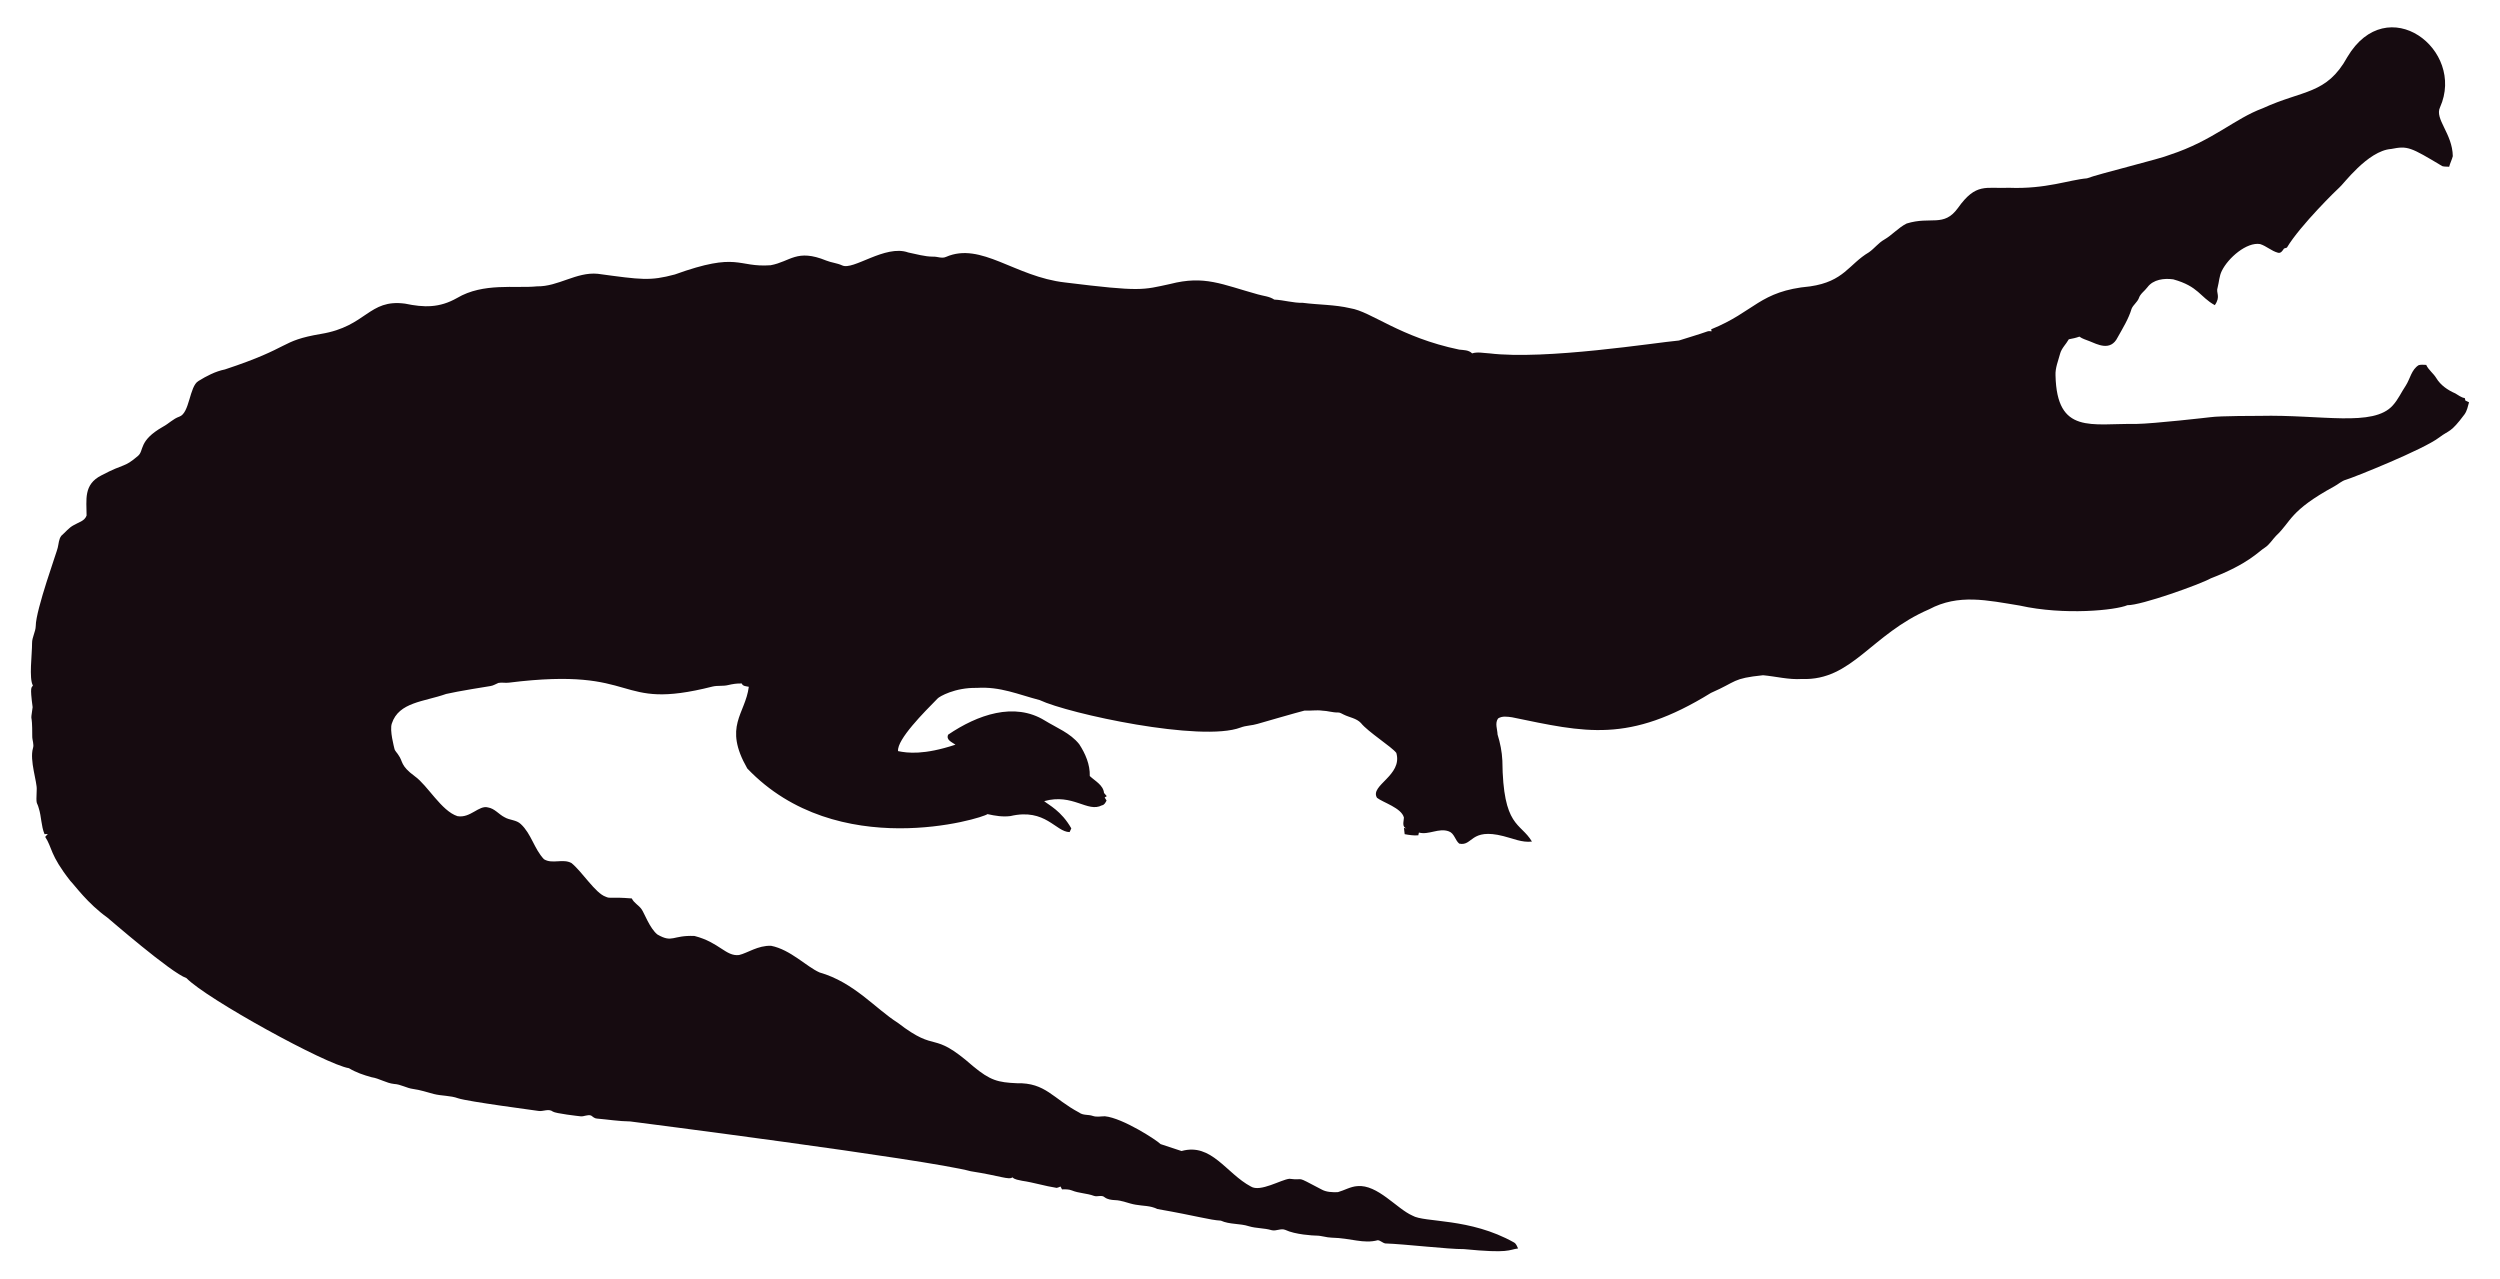
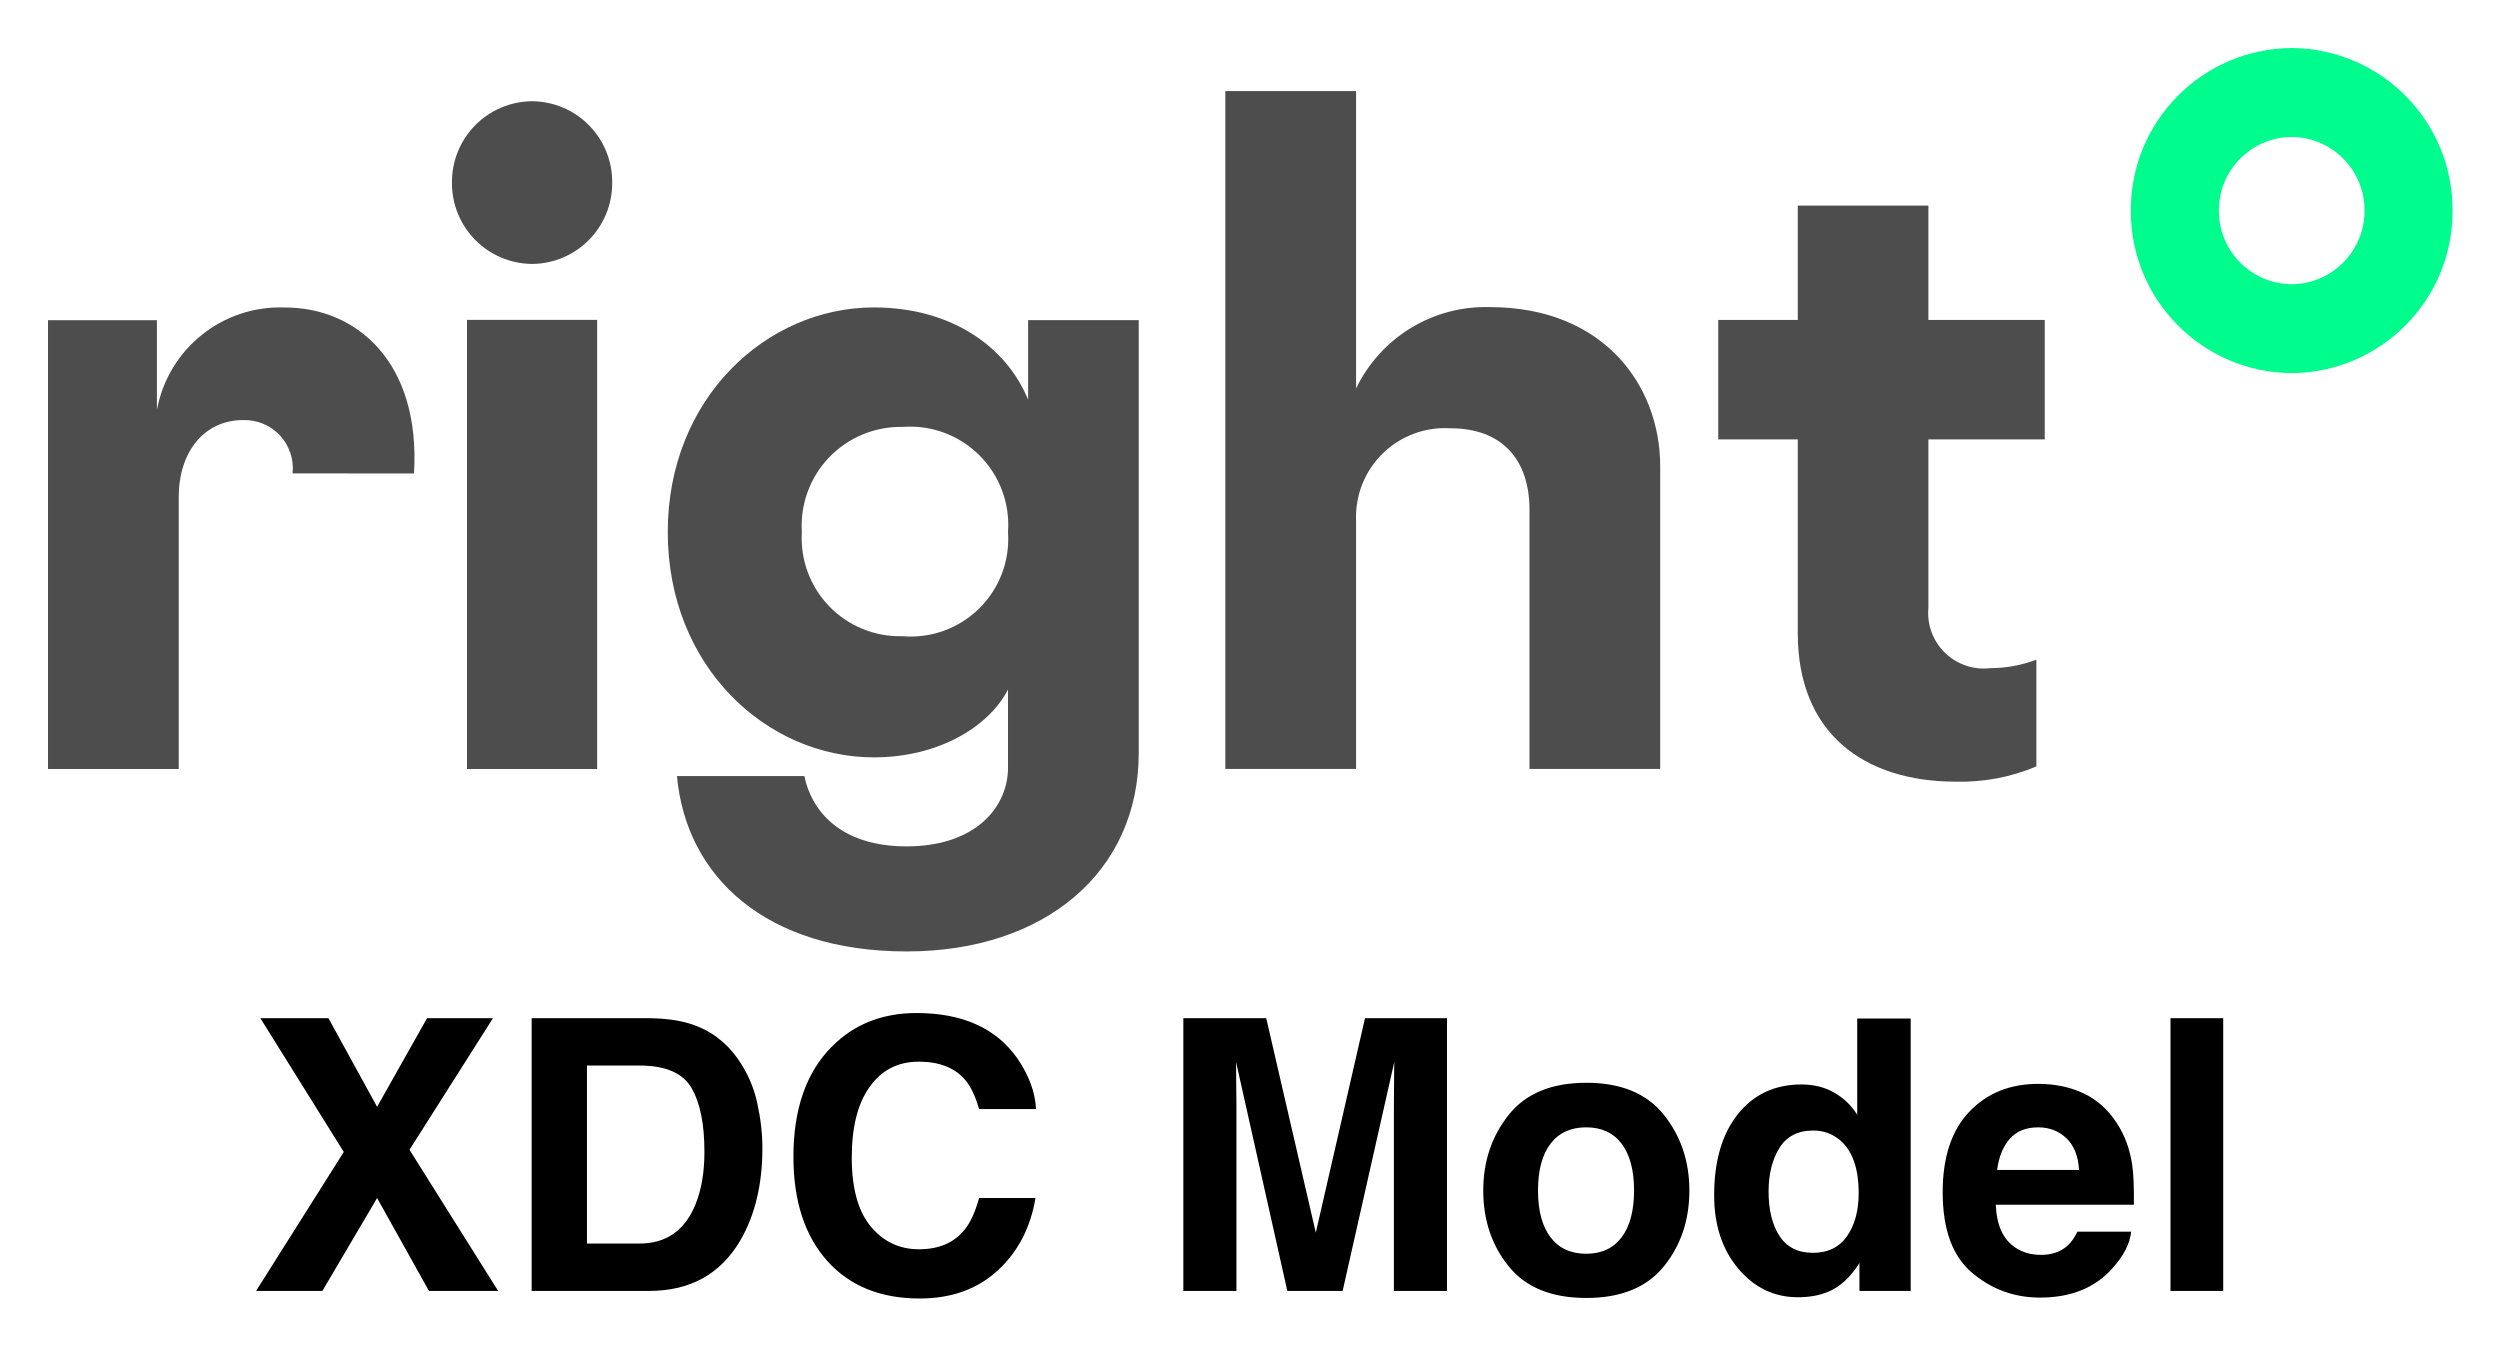
- <svg xmlns="http://www.w3.org/2000/svg" version="1.1" id="Layer_1" x="0px" y="0px" viewBox="0 0 2625.022 1342.022" enable-background="new 0 0 2625.022 1342.022" xml:space="preserve">
-   <path fill="#160B10" d="M2562.057,112.664c-5.93,12.226,13.089,27.649,13.408,51.328c-0.967,3.791-2.837,7.289-3.816,11.093  c-2.417-0.267-4.923,0.089-7.226-0.636c-33.512-20.05-36.245-21.483-53.631-18.038c-24.88,1.775-51.012,38.147-54.547,40.579  c-1,0.685-40.963,39.485-54.967,62.993c-1.056,0.331-2.086,0.661-3.078,1.005c-1.45,2.188-3.295,5.317-6.386,4.363  c-6.755-1.794-12.047-7.022-18.687-9.083c-14.172-2.325-33.569,14.577-40.185,28.126c-2.76,5.432-2.862,11.614-4.401,17.415  c-2.078,5.918,3.558,9.203-2.964,18.611c-15.758-8.651-16.89-19.671-43.645-27.108c-9.541-1.323-21.002,0.025-27.146,8.345  c-2.9,3.956-7.454,6.64-8.994,11.487c-1.705,4.223-5.788,6.857-7.569,10.978c-3.219,10.775-9.274,20.417-14.705,30.186  c-7.484,15.043-21.458,7.113-29.639,3.893c-3.549-1.501-7.378-2.404-10.482-4.745c-3.613,1.31-7.378,2.124-11.131,2.799  c-2.9,5.19-7.62,9.362-9.184,15.252c-1.972,7.442-5.139,14.807-4.771,22.656c1.426,62.435,37.744,50.23,84.657,50.985  c18.427-0.238,76.659-6.917,77.661-7.06c10.315-1.512,51.103-1.387,52.104-1.425c64.718-1.507,119.253,12.017,139.725-10.991  c5.622-6.144,8.955-13.878,13.598-20.735c4.617-7.073,5.915-16.893,13.662-21.562c2.519-0.687,5.19-0.305,7.81-0.242  c2.481,5.406,7.582,8.854,10.609,13.891c4.503,7.467,12.047,12.632,19.921,16.041c3.269,1.794,6.144,4.389,9.999,4.936  c0.166,0.852,0.369,1.705,0.598,2.57c1.259,0.611,2.519,1.208,3.854,1.819c-1.196,4.325-2.073,8.854-4.681,12.606  c-14.981,20.134-15.737,16.079-26.561,24.297c-16.513,12.73-90.704,42.38-97.937,44.421c-4.63,1.259-8.078,4.719-12.199,6.907  c-47.689,26.034-44.914,36.755-61.276,51.99c-3.969,4.096-6.856,9.273-11.754,12.403c-6.886,4.248-16.845,16.908-56.76,32.26  c-10.994,6.222-73.381,28.559-87.544,28.177c-12.182,5.289-66.295,10.873-113.113,0.394c-34.047-5.52-64.247-12.539-95.05,3.905  c-61.045,26.219-81.054,75.205-133.67,73.195c-13.739,0.903-27.159-2.684-40.745-3.943c-32.756,3.396-26.951,6.432-54.687,18.547  c-86.536,53.421-132.198,41.426-208.888,25.607c-4.859-0.636-10.304-1.616-14.68,1.259c-3.511,4.999-0.687,11.232-0.509,16.804  c2.76,8.879,4.605,18.076,5.037,27.388c0.678,70.703,18.876,64.615,31.064,85.038c-10.38,1.31-20.137-3.346-30.008-5.724  c-35.054-8.942-31.959,10.974-46.367,7.887c-4.376-3.651-5.076-10.864-10.94-12.886c-10.482-3.893-20.875,4.033-31.37,1.285  c-0.165,0.725-0.483,2.163-0.649,2.875c-4.834,0.432-9.592-0.331-14.311-1.196c-0.153-2.201-0.407-4.401-0.751-6.551  c0.7,0.127,2.112,0.382,2.824,0.509c-5.368-1.387-2.926-7.48-2.862-11.411c-2.581-10.171-21.93-15.743-28.266-20.735  c-7.896-13.101,27.192-23.356,20.29-47.143c-4.808-6.385-29.888-22.164-37.17-31.395c-4.783-5.063-12.047-5.813-18.013-8.815  c-1.972-0.827-3.791-2.315-6.017-2.239c-5.597,0.191-10.965-1.781-16.537-1.908c-6.208-0.878-12.441,0.318-18.661-0.076  c-6.376,1.51-49.471,13.993-49.471,13.993c-5.775,1.781-11.97,1.603-17.631,3.791c-41.153,15.671-180.401-14.399-211.051-28.838  c-22.477-5.819-41.27-14.396-65.945-12.772c-23.033-0.496-39.521,9.215-41.101,11.08c-14.156,14.382-42.805,43.009-41.597,55.297  c9.881,2.049,27.067,4.244,60.297-6.755c-3.6-2.633-10.164-4.859-7.683-10.52c30.91-20.96,69.478-34.528,101.385-14.896  c12.454,7.683,26.879,13.128,36.241,24.907c6.449,9.897,11.461,21.384,11.08,33.43c5.483,5.19,14.184,9.464,14.96,17.771  c0.954,1.132,1.883,2.239,2.9,3.371c-0.56,0.344-1.679,1.03-2.251,1.361c0.674,1.081,1.336,2.15,2.022,3.244  c-1.157,2.112-2.252,4.643-4.923,5.037c-15.167,7.923-30.412-12.885-60.589-4.414c4.515,3.914,17.957,10.035,28.495,28.596  c-0.623,1.285-1.221,2.582-1.781,3.893c-14.581-0.066-25.26-25.439-62.103-16.83c-8.065,1.081-16.27-0.28-24.119-2.048  c-5.689,4.616-157.704,51.097-252.241-47.919c-25.462-44.516-2.105-56.742,1.616-85.776c-2.646-0.598-6.259-0.445-7.429-3.447  c-4.834-0.216-9.63,0.547-14.311,1.666c-5.343,1.336-10.927,0.254-16.283,1.527c-104.921,26.598-73.475-21.586-213.976-4.058  c-3.638,0.483-7.327-0.471-10.927,0.267c-2.722,1.043-5.203,2.786-8.129,3.244c-1.005,0.139-35.568,5.632-46.749,8.332  c-23.248,8.245-49.669,8.494-57.027,31.013c-2.544,7.127,2.495,25.23,2.659,26.23c0.509,2.748,2.964,4.529,4.274,6.907  c5.125,7.002,1.576,10.814,17.186,22.287c13.483,9.569,27.903,36.42,44.764,41.877c13.652,2.389,22.508-11.842,32.107-9.146  c7.022,1.107,11.334,7.276,17.415,10.317c5.356,3.193,12.365,2.633,17.033,7.162c11.029,10.189,14.018,26.078,24.284,36.878  c8.765,5.47,19.972-0.979,28.965,4.071c11.309,9.233,25.045,31.634,35.809,35.287c4.836,2.294,4.589-0.02,27.477,1.832  c2.226,4.796,7.327,7.085,10.253,11.347c2.611,3.387,8.633,20.294,16.715,26.574c16.075,9.185,15.426,0.491,38.875,1.488  c26.056,6.667,32.977,21.713,46.774,19.997c8.688-1.942,19.833-10.206,33.646-9.68c20.419,4.043,37.013,21.857,50.896,27.986  c36.199,10.4,58.502,37.92,82.062,52.817c43.011,33.213,34.403,6.396,79.034,45.566c18.208,15.125,26.246,17.04,45.986,17.936  c30.318-0.751,37.93,16.193,65.525,30.81c4.134,3.155,9.541,1.844,14.196,3.498c4.147,1.463,8.51,0.394,12.772,0.369  c18.974,1.87,55.059,25.539,58.465,29.232c7.353,2.353,14.667,4.91,22.02,7.276c31.527-8.837,46.862,23.524,72.916,37.323  c9.817,6.052,31.604-7.299,40.338-8.179c17.829,2.357,3.781-4.531,33.392,11.016c5.241,3.066,11.589,3.218,17.504,3.028  c6.869-1.921,13.204-5.852,20.48-6.348c21.245-1.942,41.314,23.767,57.816,30.975c12.756,7.578,60.29,2.089,106.638,28.189  c2.366,1.298,3.155,4.007,4.3,6.284c-10.435,1.423-8.676,5.392-56.964,0.7c-16.115,0.199-61.486-5.252-82.52-5.953  c-2.824-0.572-4.91-3.04-7.772-3.397c-15.269,4.072-27.792-2.198-48.492-2.671c-5.546-0.102-10.825-2.201-16.359-2.162  c-2.762-0.015-21.848-1.008-32.323-6.004c-4.758-1.972-9.668,1.654-14.476,0.293c-7.747-2.315-16.003-1.781-23.737-4.121  c-9.541-3.104-20.277-1.692-29.41-5.865c-12.12-0.691-23.98-4.714-66.899-12.25c-6.984-3.625-14.985-3.091-22.516-4.49  c-7.416-1.145-14.324-4.643-21.892-4.821c-3.727-0.204-7.632-0.649-10.698-2.939c-3.206-2.951-7.645-0.127-11.334-1.539  c-7.531-2.798-15.774-2.646-23.203-5.712c-3.282-1.298-6.844-1.17-10.278-1.081c-0.394-0.763-1.183-2.264-1.577-3.015  c-1.285,0.636-2.608,1.119-3.982,1.45c-12.263-1.87-24.131-5.674-36.394-7.467c-3.46-0.903-7.404-1.005-10.113-3.6  c-3.831,2.97-12.398-1.54-43.747-6.411c-46.335-12.483-357.594-52.295-357.594-52.295c-11.716-0.14-23.317-2.023-34.982-3.015  c-2.442-0.127-4.211-1.844-6.068-3.18c-3.753-1.387-7.467,1.336-11.271,0.789c-2.02-0.195-26.027-2.946-28.838-4.923  c-4.592-3.587-10.278,0.216-15.367-0.738c-2.203-0.387-74.203-9.818-84.135-13.242c-8.243-2.989-17.224-2.379-25.658-4.529  c-7.162-1.895-14.209-4.274-21.574-5.254c-6.92-0.878-13.001-4.923-20.035-5.266c-8.319-0.878-15.443-5.826-23.648-7.073  c-8.256-2.252-16.448-5.037-23.775-9.49c-23.552-3.584-149.518-72.739-170.649-94.63c-16.013-5.37-81.914-62.745-82.914-63.439  c-21.039-15.096-34.147-33.758-38.964-38.595c-21.778-27.726-18.854-34.892-26.396-46.215c0.916-1.018,1.832-2.01,2.748-3.015  c-1.145,0.038-2.29,0.076-3.435,0.14c-3.651-8.676-3.18-18.28-6.042-27.172c-2.062-7.913-2.975-1.701-2.175-19.526  c0.634-7.664-7.675-30.697-3.931-43.518c1.348-4.16-0.814-8.281-0.751-12.454c0.068-28.882-2.418-11.02,0.394-30.657  c-3.041-22.85-1.09-20.042,0.305-22.719c-4.294-7.378-0.844-32.606-0.89-44.586c-0.025-6.246,3.714-11.741,3.867-17.962  c0-16.859,22.775-79.378,23.076-82.113c1.056-4.198,1.043-9.032,3.778-12.568c4.338-3.74,7.874-8.485,13.052-11.169  c4.745-2.913,11.411-4.172,13.471-10.088c0.043-16.362-3.503-32.575,15.532-42.157c25.219-13.344,23.115-7.424,38.34-20.379  c6.931-5.754,0.059-15.764,26.434-30.772c5.915-3.129,10.622-8.281,17.046-10.507c11.015-3.661,10.497-31.892,20.099-37.437  c8.612-5.33,17.796-10.113,27.795-12.148c71.433-23.584,56.818-29.805,100.939-37.31c48.019-7.907,49.805-36.895,88.244-31.777  c19.858,4.163,35.994,4.605,54.61-5.953c27.665-16.35,60.97-9.859,83.919-12.212c22.172,0.42,41.279-15.29,63.693-13.191  c46.138,6.272,54.878,7.691,80.993,0.738c67.442-24.31,65.094-7.128,100.634-9.706c20.946-3.875,27.233-17.596,58.388-4.91  c5.368,2.188,11.283,2.595,16.575,5.025c11.553,5.818,45.215-22.204,69.43-13.535c8.676,1.717,17.262,4.401,26.205,4.401  c4.49-0.216,9.083,2.252,13.446,0.293c37.015-16.156,72.304,20.872,125.096,26.815c80.305,9.923,81.3,7.845,110.289,1.603  c36.266-9.336,54.189,0.413,92.111,10.902c5.775,1.717,12.11,1.984,17.237,5.47c10.075,0.458,19.844,3.638,29.983,3.396  c16.588,2.163,33.506,1.819,49.853,5.686c21.982,3.418,52.115,30.498,114.347,43.441c4.681,0.572,9.999,0.28,13.586,3.956  c5.864-1.844,12.047-0.267,18.038-0.025c59.148,7.176,174.934-11.359,199.106-13.471c9.82-3.218,19.819-5.966,29.576-9.452  c1.488-0.674,3.155-0.356,4.758-0.229c-0.115-0.522-0.356-1.577-0.483-2.099c45.944-18.548,50.589-40.213,103.827-45.057  c35.891-5.17,40.645-23.282,61.836-35.809c5.712-3.969,9.897-9.808,16.028-13.281c8.408-4.872,14.82-12.555,23.559-16.931  c25.605-7.944,38.867,4.305,53.847-16.257c19.089-26.933,29.276-20.168,53.605-21.256c38.819,1.522,63.061-8.345,81.948-9.935  c11.484-4.495,77.877-20.69,87.061-24.742c45.297-14.857,67.746-37.884,97.505-48.848c42.187-19.404,67.008-14.225,88.74-53.694  C2506.582-10.604,2589.134,52.018,2562.057,112.664z" />
+ <svg xmlns="http://www.w3.org/2000/svg" role="img" viewBox="-2.44 -2.44 127.01 68.39">
+   <defs>
+     <clipPath id="a">
+       <path fill="none" d="M0-211.928h122.16v-45.9H0z" data-name="Pfad 158" transform="translate(0 257.823)" />
+     </clipPath>
+   </defs>
+   <g data-name="Gruppe 2138">
+     <g clip-path="url(#a)" data-name="Gruppe 2144" transform="translate(0 257.823) translate(0 -257.823)">
+       <g data-name="Gruppe 2138">
+         <path fill="#4d4d4d" d="M12.425 21.611a2.453 2.453 0 0 0-2.51-2.71c-2 0-3.275 1.635-3.275 3.915v13.811H-.001v-22.8h5.533v4.561a6.362 6.362 0 0 1 6.509-5.206c3.616 0 6.893 2.753 6.552 8.432z" data-name="Pfad 152" />
+       </g>
+       <g data-name="Gruppe 2139">
+         <path fill="#4d4d4d" d="M24.592 2.703a4.1 4.1 0 0 1 4.07 4.133 4.1 4.1 0 0 1-4.07 4.133 4.1 4.1 0 0 1-4.071-4.133 4.1 4.1 0 0 1 4.071-4.133M21.285 13.81h6.614v22.817h-6.614z" data-name="Pfad 153" />
+       </g>
+       <g data-name="Gruppe 2140">
+         <path fill="#4d4d4d" d="M48.771 32.593c-.98 1.894-3.534 3.444-6.813 3.444-5.45 0-10.473-4.606-10.473-11.451 0-6.8 5.023-11.407 10.473-11.407 3.917 0 6.728 1.98 7.835 4.692v-4.047h5.619v22c0 6.028-4.769 10.073-11.794 10.073-7.152 0-11.2-3.788-11.666-8.911h6.472c.341 1.68 1.746 3.573 5.195 3.573 3.534 0 5.152-2.023 5.152-4zm-5.365-13.344a5.024 5.024 0 0 0-5.109 5.338 4.986 4.986 0 0 0 5.109 5.295 4.958 4.958 0 0 0 5.365-5.295 4.991 4.991 0 0 0-5.365-5.338" data-name="Pfad 154" />
+       </g>
+       <g data-name="Gruppe 2141">
+         <path fill="#4d4d4d" d="M66.454 17.296a7.3 7.3 0 0 1 6.81-4.133c5.705 0 8.641 3.917 8.641 8.093v15.37h-6.641V23.452c0-2.54-1.4-4.133-4-4.133a4.517 4.517 0 0 0-4.81 4.692v12.615h-6.642V2.185h6.642z" data-name="Pfad 155" />
+       </g>
+       <g data-name="Gruppe 2142">
+         <path fill="#4d4d4d" d="M95.53 19.884v8.565a2.823 2.823 0 0 0 3.146 3.056 6.665 6.665 0 0 0 2.34-.43v5.423a9.881 9.881 0 0 1-4.083.774c-4.721 0-8.039-2.5-8.039-7.532v-9.856h-4.041v-6.069h4.041v-5.81h6.636v5.81h5.912v6.069z" data-name="Pfad 156" />
+       </g>
+       <g data-name="Gruppe 2143">
+         <path fill="#00fc8d" d="M113.987 0a8.225 8.225 0 0 0-8.173 8.258 8.225 8.225 0 0 0 8.173 8.258 8.225 8.225 0 0 0 8.173-8.258A8.225 8.225 0 0 0 113.987 0m0 12a3.726 3.726 0 0 1-3.7-3.741 3.726 3.726 0 0 1 3.7-3.741 3.726 3.726 0 0 1 3.7 3.741 3.726 3.726 0 0 1-3.7 3.741" data-name="Pfad 157" />
+       </g>
+     </g>
+   </g>
+   <path d="M13.938 63.144l2.781-4.719 2.634 4.719h3.514l-4.503-7.171 4.241-6.685H19.256l-2.538 4.503-2.471-4.503h-3.46l4.238 6.797-4.455 7.059zm13.442-11.45h2.669c1.318 0 2.195.377 2.639 1.134.441.754.66 1.837.66 3.246 0 1.021-.147 1.904-.441 2.642-.537 1.348-1.492 2.021-2.858 2.021h-2.669zm5.302-2.104c-.572-.19-1.286-.289-2.144-.302h-5.968V63.144h5.968c2.094 0 3.642-.861 4.645-2.586.738-1.278 1.11-2.837 1.11-4.679 0-.727-.088-1.492-.265-2.294-.174-.802-.503-1.548-.987-2.238-.602-.853-1.388-1.439-2.358-1.757zm7.134 1.147c-1.297 1.308-1.947 3.174-1.947 5.591 0 2.238.572 4 1.711 5.284 1.142 1.278 2.709 1.917 4.701 1.917 1.61 0 2.931-.473 3.963-1.42 1.029-.944 1.671-2.174 1.923-3.685h-2.866c-.195.714-.441 1.251-.735 1.607-.532.666-1.305.997-2.321.997-.989 0-1.808-.388-2.449-1.16-.642-.775-.963-1.939-.963-3.492 0-1.554.302-2.757.912-3.604.607-.85 1.439-1.275 2.489-1.275 1.035 0 1.816.302 2.342.904.294.337.535.84.725 1.503h2.893c-.043-.864-.364-1.725-.957-2.586-1.078-1.527-2.784-2.292-5.115-2.292-1.741 0-3.177.57-4.305 1.711zm4.222-1.872zm22.87.422l-2.5 10.896-2.519-10.896h-4.211V63.144h2.698v-9.372c0-.27-.003-.647-.011-1.134-.005-.484-.008-.858-.008-1.123l2.604 11.629h2.81l2.623-11.629c0 .265-.005.639-.011 1.123-.005.487-.008.864-.008 1.134v9.372h2.698V49.288zM79.946 60.419c-.42.556-1.021.837-1.805.837-.783 0-1.385-.281-1.808-.837-.425-.559-.636-1.35-.636-2.38 0-1.027.211-1.818.636-2.374.422-.553 1.024-.832 1.808-.832.783 0 1.385.278 1.805.832.42.556.631 1.348.631 2.374 0 1.029-.211 1.821-.631 2.38zm2.144 1.479c.864-1.067 1.297-2.353 1.297-3.858 0-1.479-.433-2.759-1.297-3.845-.866-1.083-2.179-1.626-3.939-1.626-1.762 0-3.075.543-3.939 1.626-.866 1.086-1.297 2.366-1.297 3.845 0 1.505.43 2.792 1.297 3.858.864 1.07 2.177 1.604 3.939 1.604 1.759 0 3.072-.535 3.939-1.604zm-3.939-9.273zm12.586.439c-.481-.273-1.032-.409-1.652-.409-1.348 0-2.425.5-3.23 1.503-.805 1.003-1.209 2.38-1.209 4.128 0 1.516.409 2.757 1.227 3.727.818.968 1.826 1.452 3.022 1.452.727 0 1.334-.139 1.824-.414.489-.275.925-.717 1.308-1.326v1.42h2.604V49.307h-2.717v4.888c-.302-.481-.693-.858-1.177-1.131zm.658 7.3c-.393.562-.971.845-1.73.845-.757 0-1.324-.283-1.695-.85-.374-.567-.559-1.324-.559-2.27 0-.877.182-1.612.548-2.206.369-.591.944-.888 1.727-.888.513 0 .963.163 1.353.489.631.537.949 1.436.949 2.687 0 .898-.198 1.628-.594 2.193zm8.268-4.947c.342-.388.824-.583 1.444-.583.57 0 1.048.184 1.433.551.385.366.602.904.644 1.612h-4.163c.086-.666.302-1.19.642-1.58zm3.746-2.313c-.682-.318-1.449-.479-2.302-.479-1.436 0-2.602.473-3.503 1.42-.898.947-1.348 2.308-1.348 4.08 0 1.893.497 3.259 1.495 4.099.997.84 2.147 1.259 3.449 1.259 1.58 0 2.808-.5 3.685-1.495.564-.628.882-1.246.949-1.853h-2.735c-.144.302-.31.537-.497.706-.345.313-.791.471-1.345.471-.519 0-.965-.128-1.334-.388-.607-.412-.931-1.134-.968-2.16h7.014c.011-.885-.016-1.562-.086-2.032-.12-.802-.38-1.505-.781-2.115-.444-.687-1.008-1.193-1.693-1.513zm-2.115-.479zm9.214 10.519V49.288h-2.679V63.144z" />
</svg>
